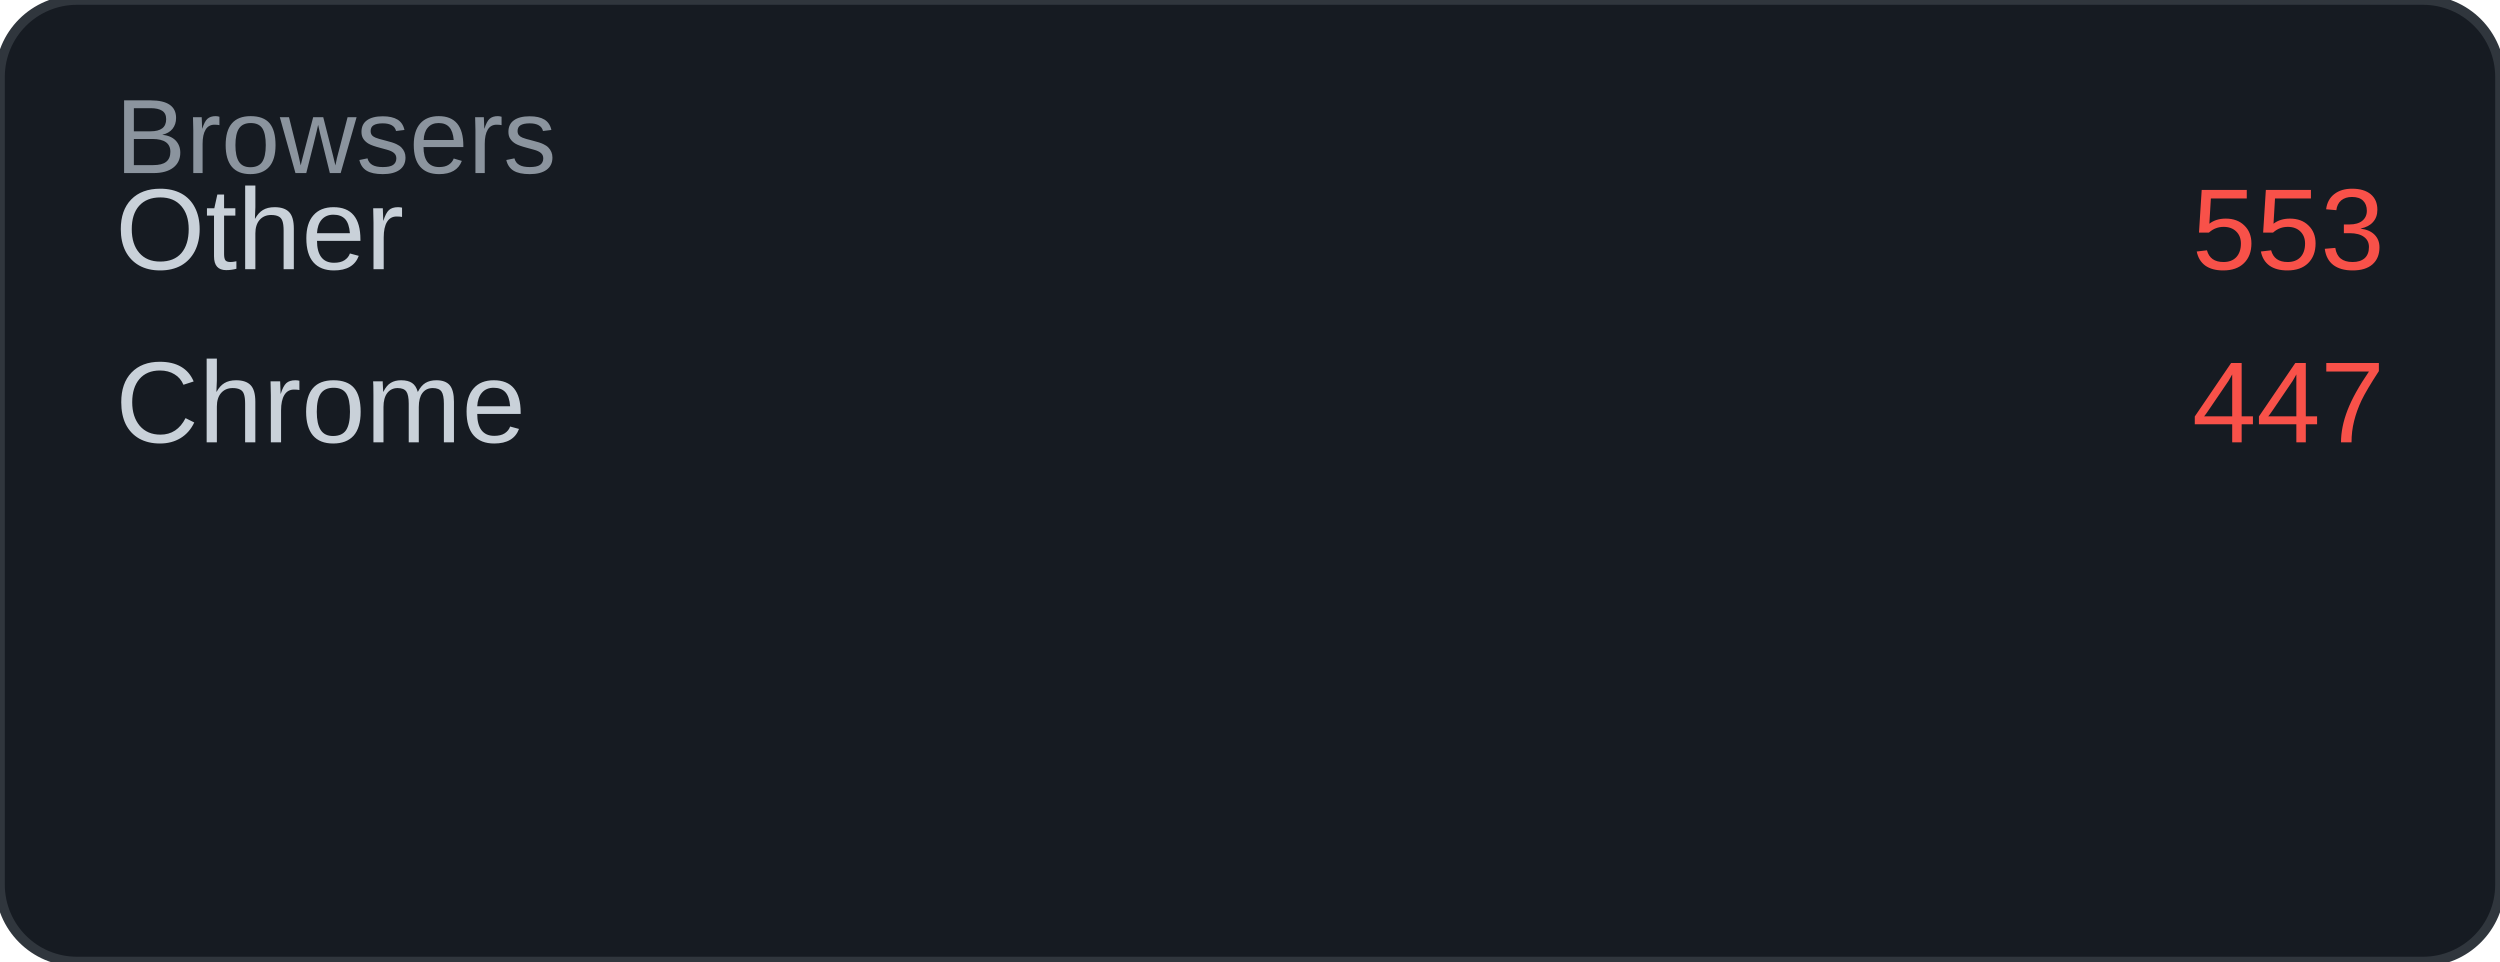
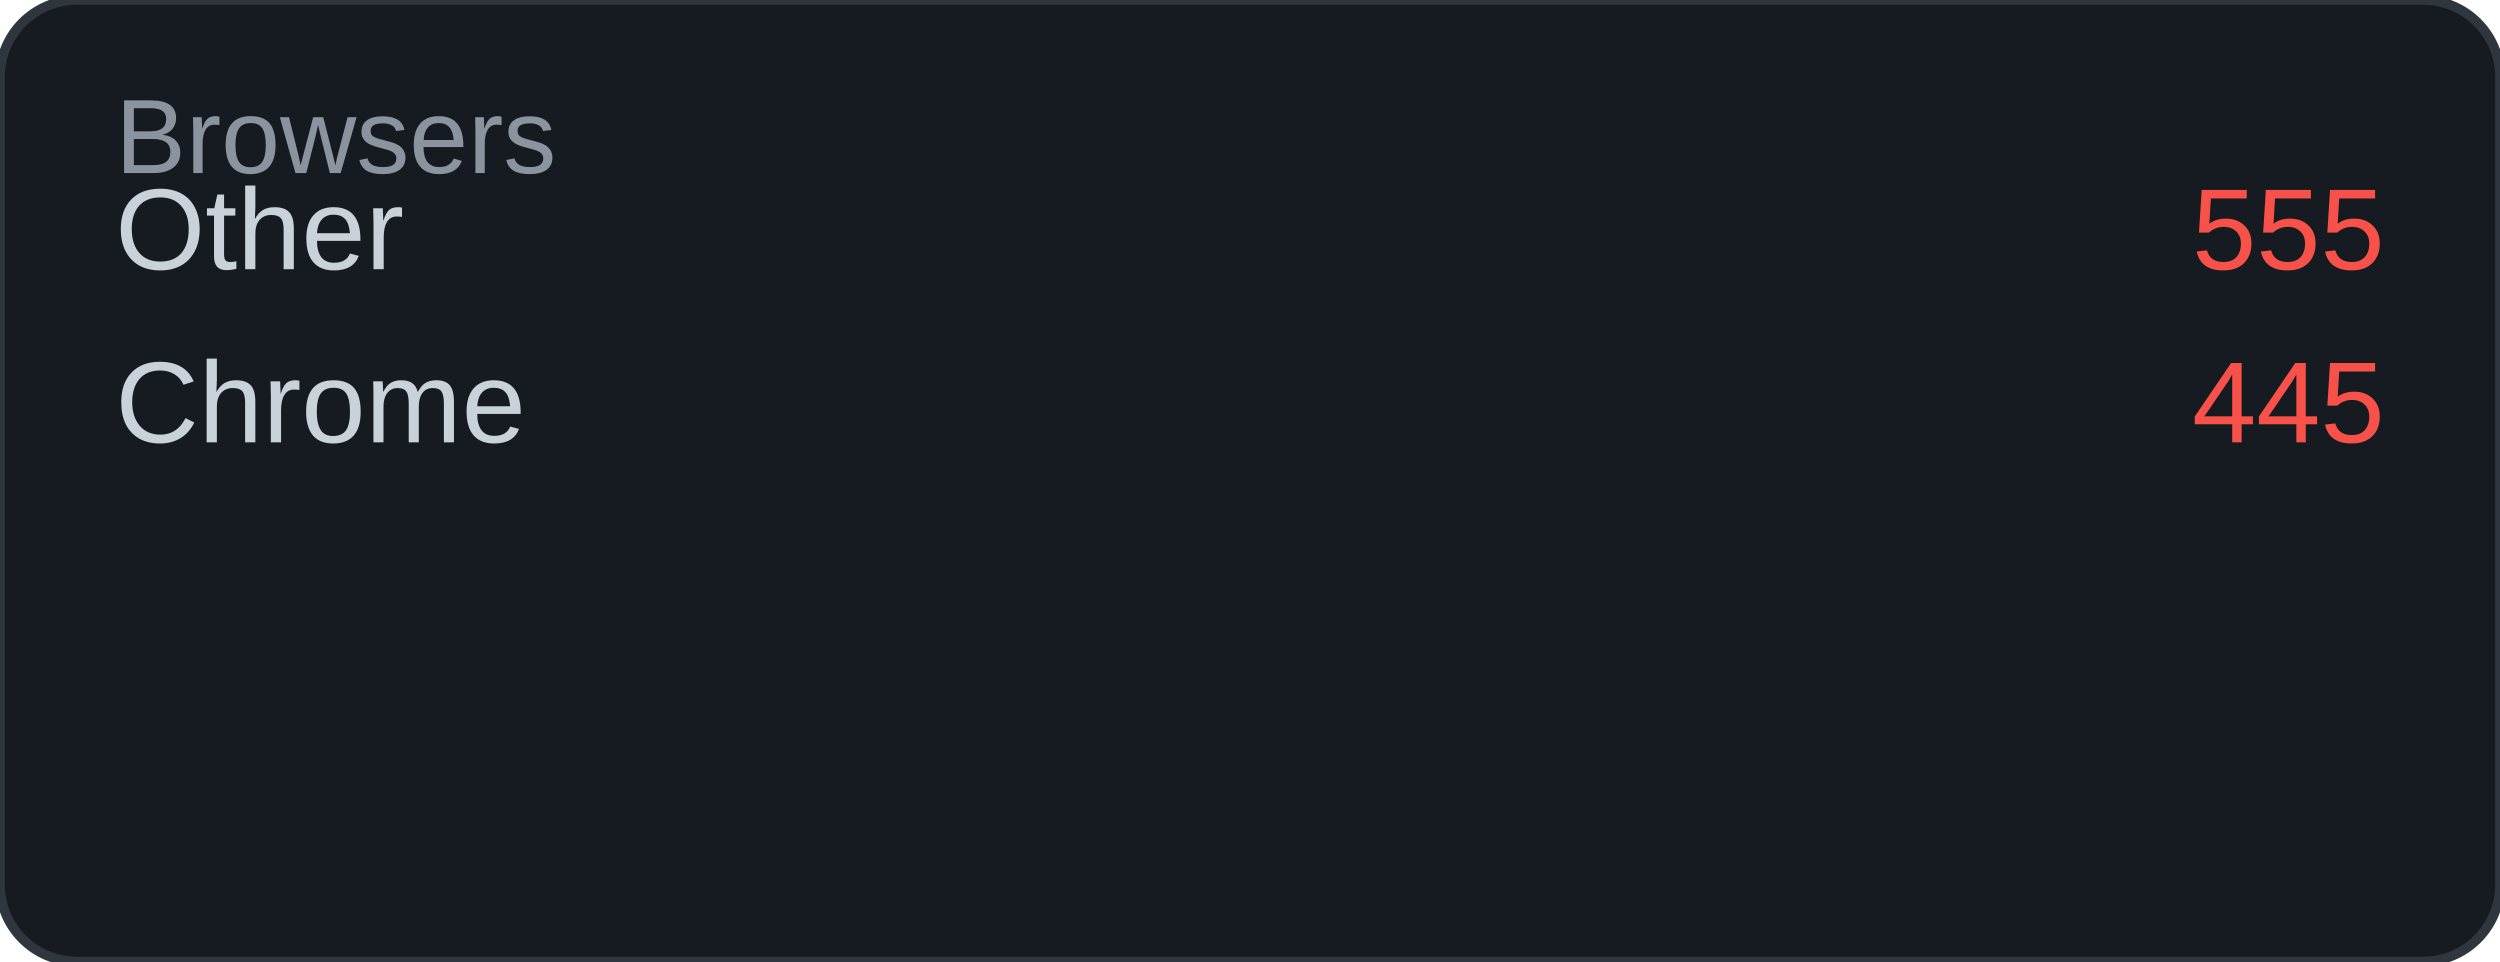
<svg xmlns="http://www.w3.org/2000/svg" width="260" height="100" viewBox="0 0 260 100">
  <rect width="260" height="100" rx="8" fill="#161b22" />
  <rect width="260" height="100" rx="8" fill="none" stroke="#30363d" stroke-width="1" />
  <text x="12" y="18" font-family="Arial, sans-serif" font-size="11" fill="#8b949e">Browsers</text>
  <text x="12" y="28" font-family="Arial, sans-serif" font-size="12" fill="#c9d1d9">Other</text>
-   <text x="248" y="28" font-family="Arial, sans-serif" font-size="12" fill="#f85149" text-anchor="end">553</text>
+   <text x="248" y="28" font-family="Arial, sans-serif" font-size="12" fill="#f85149" text-anchor="end">555</text>
  <text x="12" y="46" font-family="Arial, sans-serif" font-size="12" fill="#c9d1d9">Chrome</text>
-   <text x="248" y="46" font-family="Arial, sans-serif" font-size="12" fill="#f85149" text-anchor="end">447</text>
+   <text x="248" y="46" font-family="Arial, sans-serif" font-size="12" fill="#f85149" text-anchor="end">445</text>
</svg>
